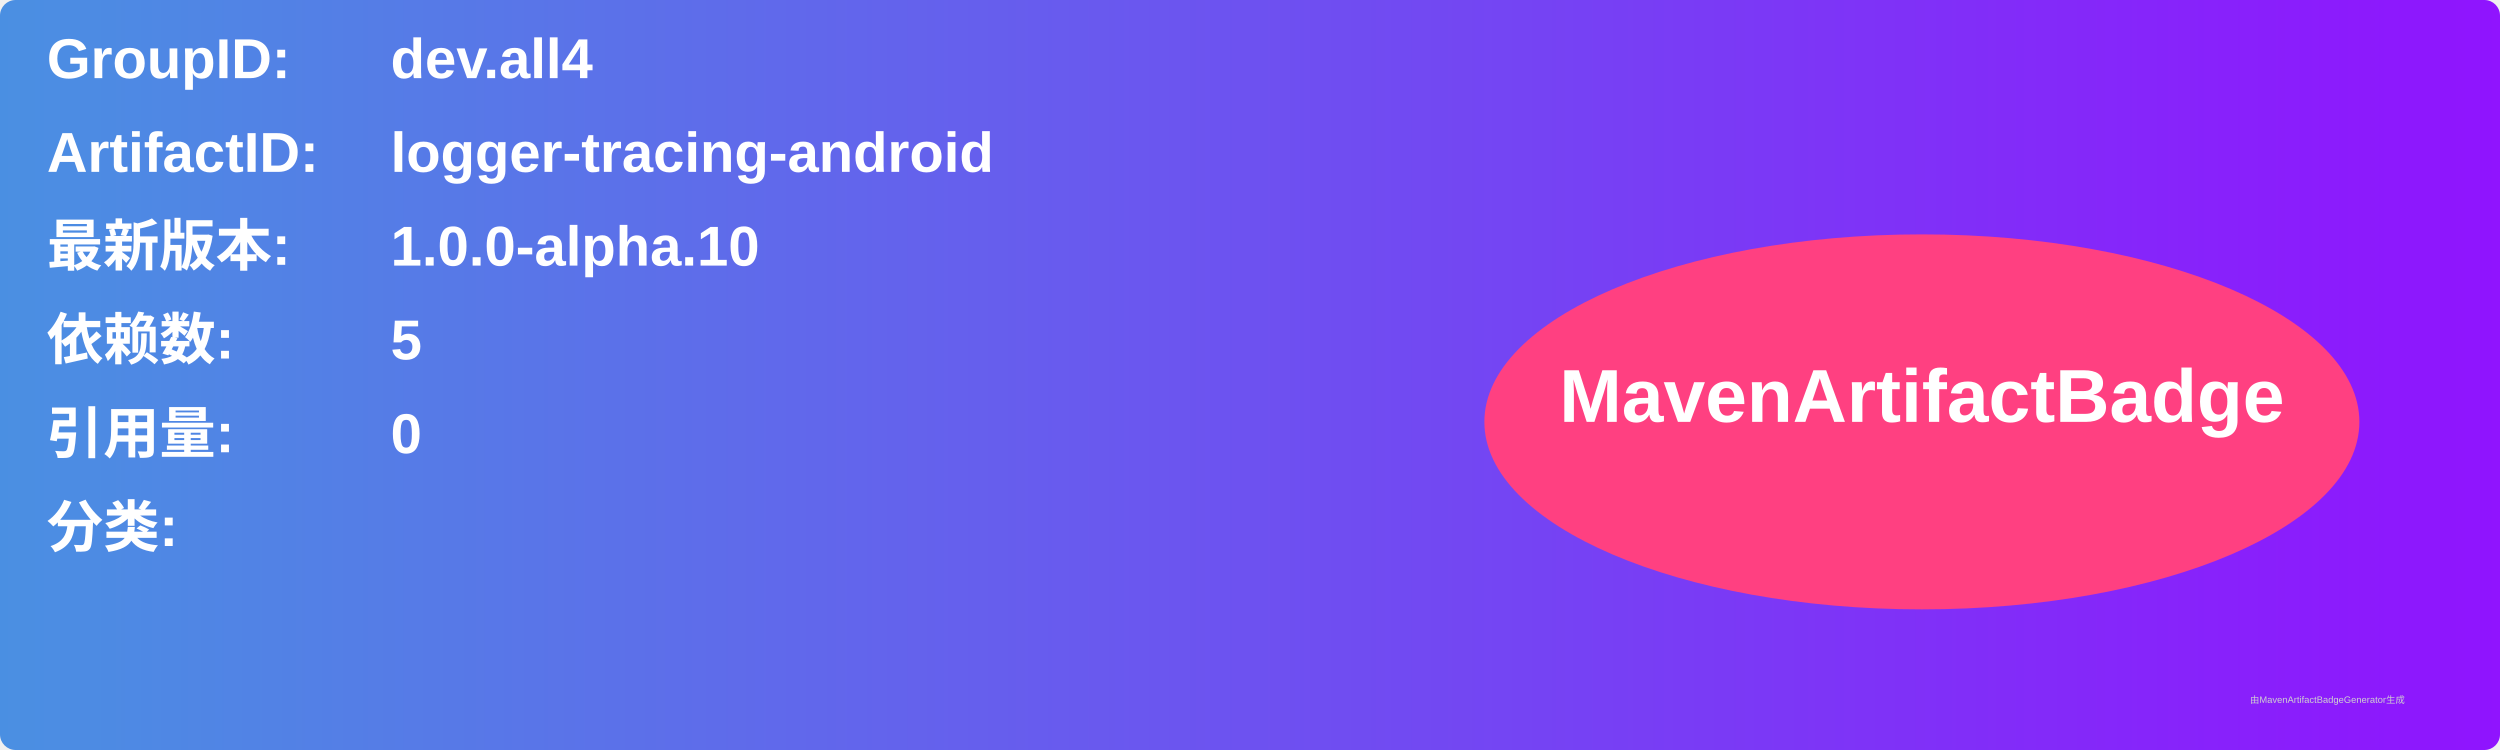
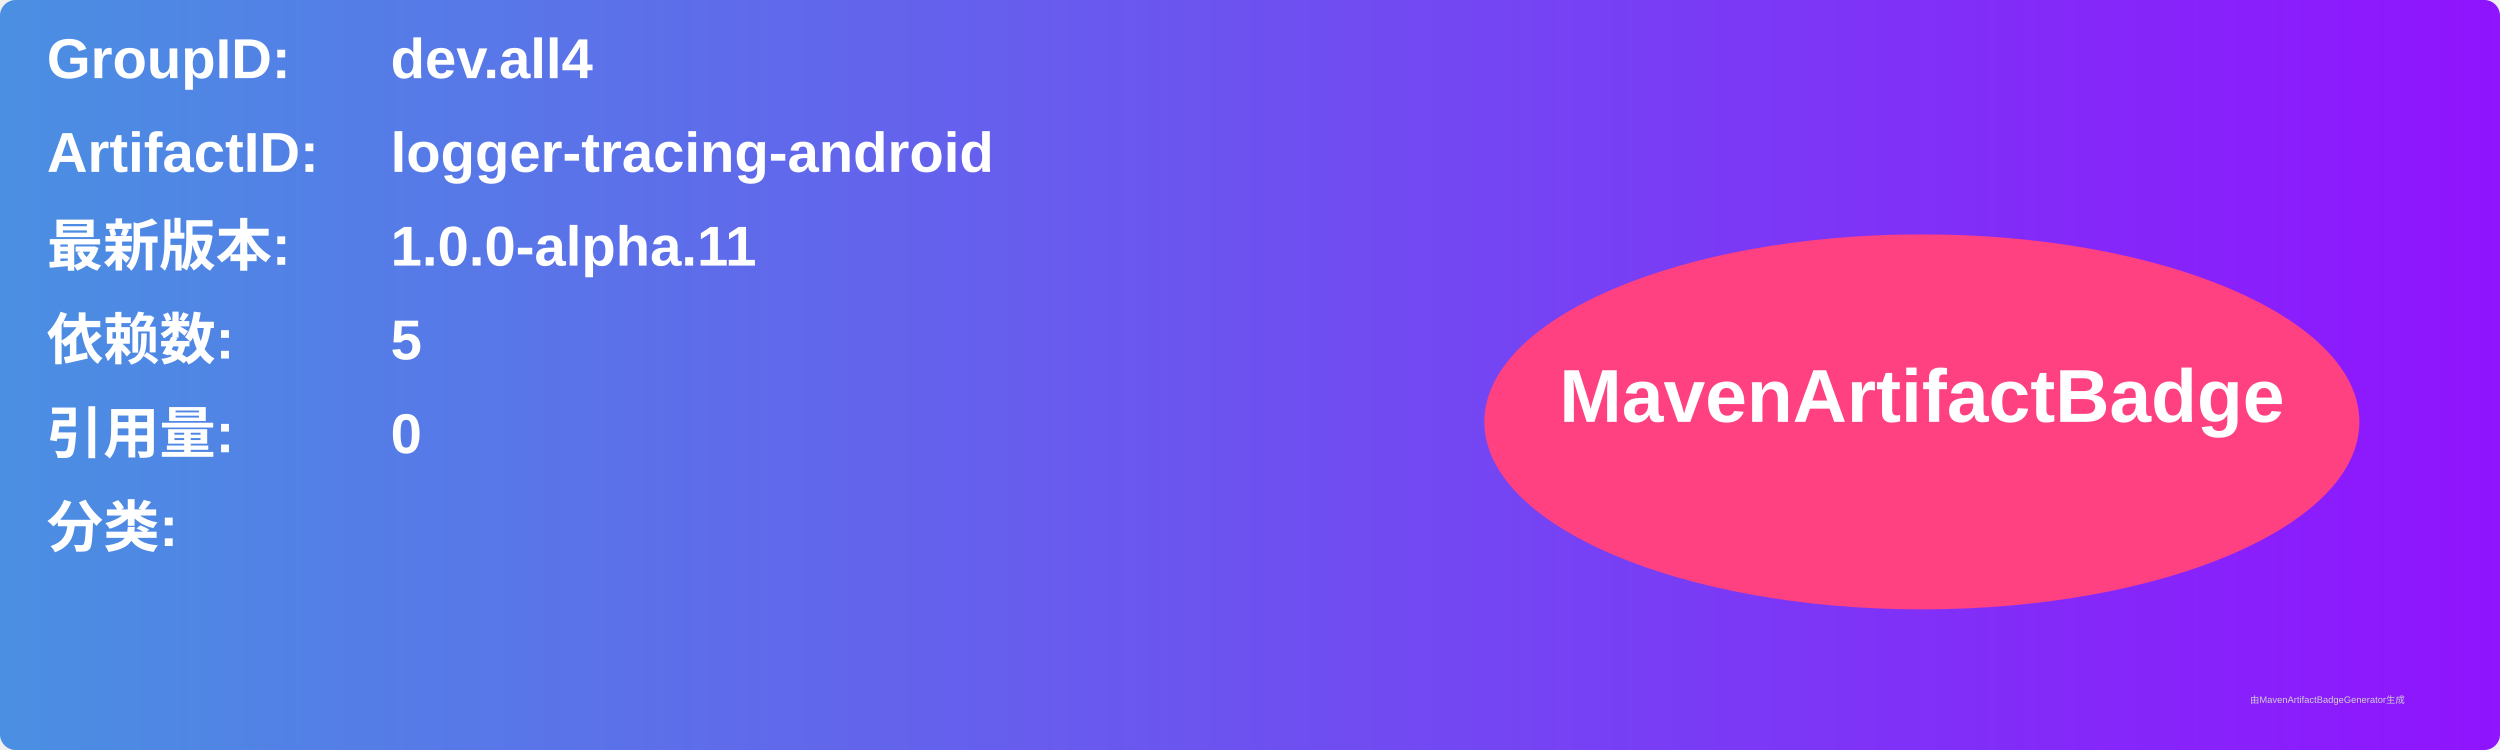
<svg xmlns="http://www.w3.org/2000/svg" width="800" height="240" viewBox="0 0 800 240">
  <linearGradient id="grad" x1="0%" y1="0%" x2="100%" y2="0%">
    <stop offset="0%" stop-color="#4a90e2" />
    <stop offset="100%" stop-color="#9013fe" />
  </linearGradient>
  <rect width="100%" height="100%" rx="5" ry="5" fill="url(#grad)" />
  <g transform="translate(15, 15)">
    <text x="0" y="10" font-family="Arial" font-size="18" fill="white" font-weight="bold" width="260">GroupID:</text>
    <text x="110" y="10" font-family="Arial" font-size="18" fill="white" font-weight="bold" width="460">dev.all4</text>
    <text x="0" y="40" font-family="Arial" font-size="18" fill="white" font-weight="bold" width="260">ArtifactID:</text>
    <text x="110" y="40" font-family="Arial" font-size="18" fill="white" font-weight="bold" width="460">logger-tracing-android</text>
    <text x="0" y="70" font-family="Arial" font-size="18" fill="white" font-weight="bold">最新版本:</text>
    <text x="110" y="70" font-family="Arial" font-size="18" fill="white" font-weight="bold">
-       <tspan font-weight="bold">1.0.0-alpha.10</tspan>
+       <tspan font-weight="bold">1.0.0-alpha.11</tspan>
    </text>
    <text x="0" y="100" font-family="Arial" font-size="18" fill="white" font-weight="bold">依赖数: </text>
    <text x="110" y="100" font-family="Arial" font-size="18" fill="white">
      <tspan font-weight="bold">5</tspan>
    </text>
    <text x="0" y="130" font-family="Arial" font-size="18" fill="white" font-weight="bold">引用量: </text>
    <text x="110" y="130" font-family="Arial" font-size="18" fill="white">
      <tspan font-weight="bold">0</tspan>
    </text>
    <text x="0" y="160" font-family="Arial" font-size="18" fill="white" font-weight="bold">分类:</text>
    <text x="10" y="190" font-family="Arial" font-size="10" fill="white">
      <tspan font-weight="bold" />
    </text>
    <ellipse cx="600" cy="120" rx="140" ry="60" fill="#ff4081" />
    <text x="600" y="120" text-anchor="middle" font-family="Arial" font-size="24" fill="white" font-weight="bold">MavenArtifactBadge</text>
  </g>
  <text x="720" y="225" font-family="Arial" font-size="3" fill="#d0d0d0">由MavenArtifactBadgeGenerator生成</text>
</svg>
